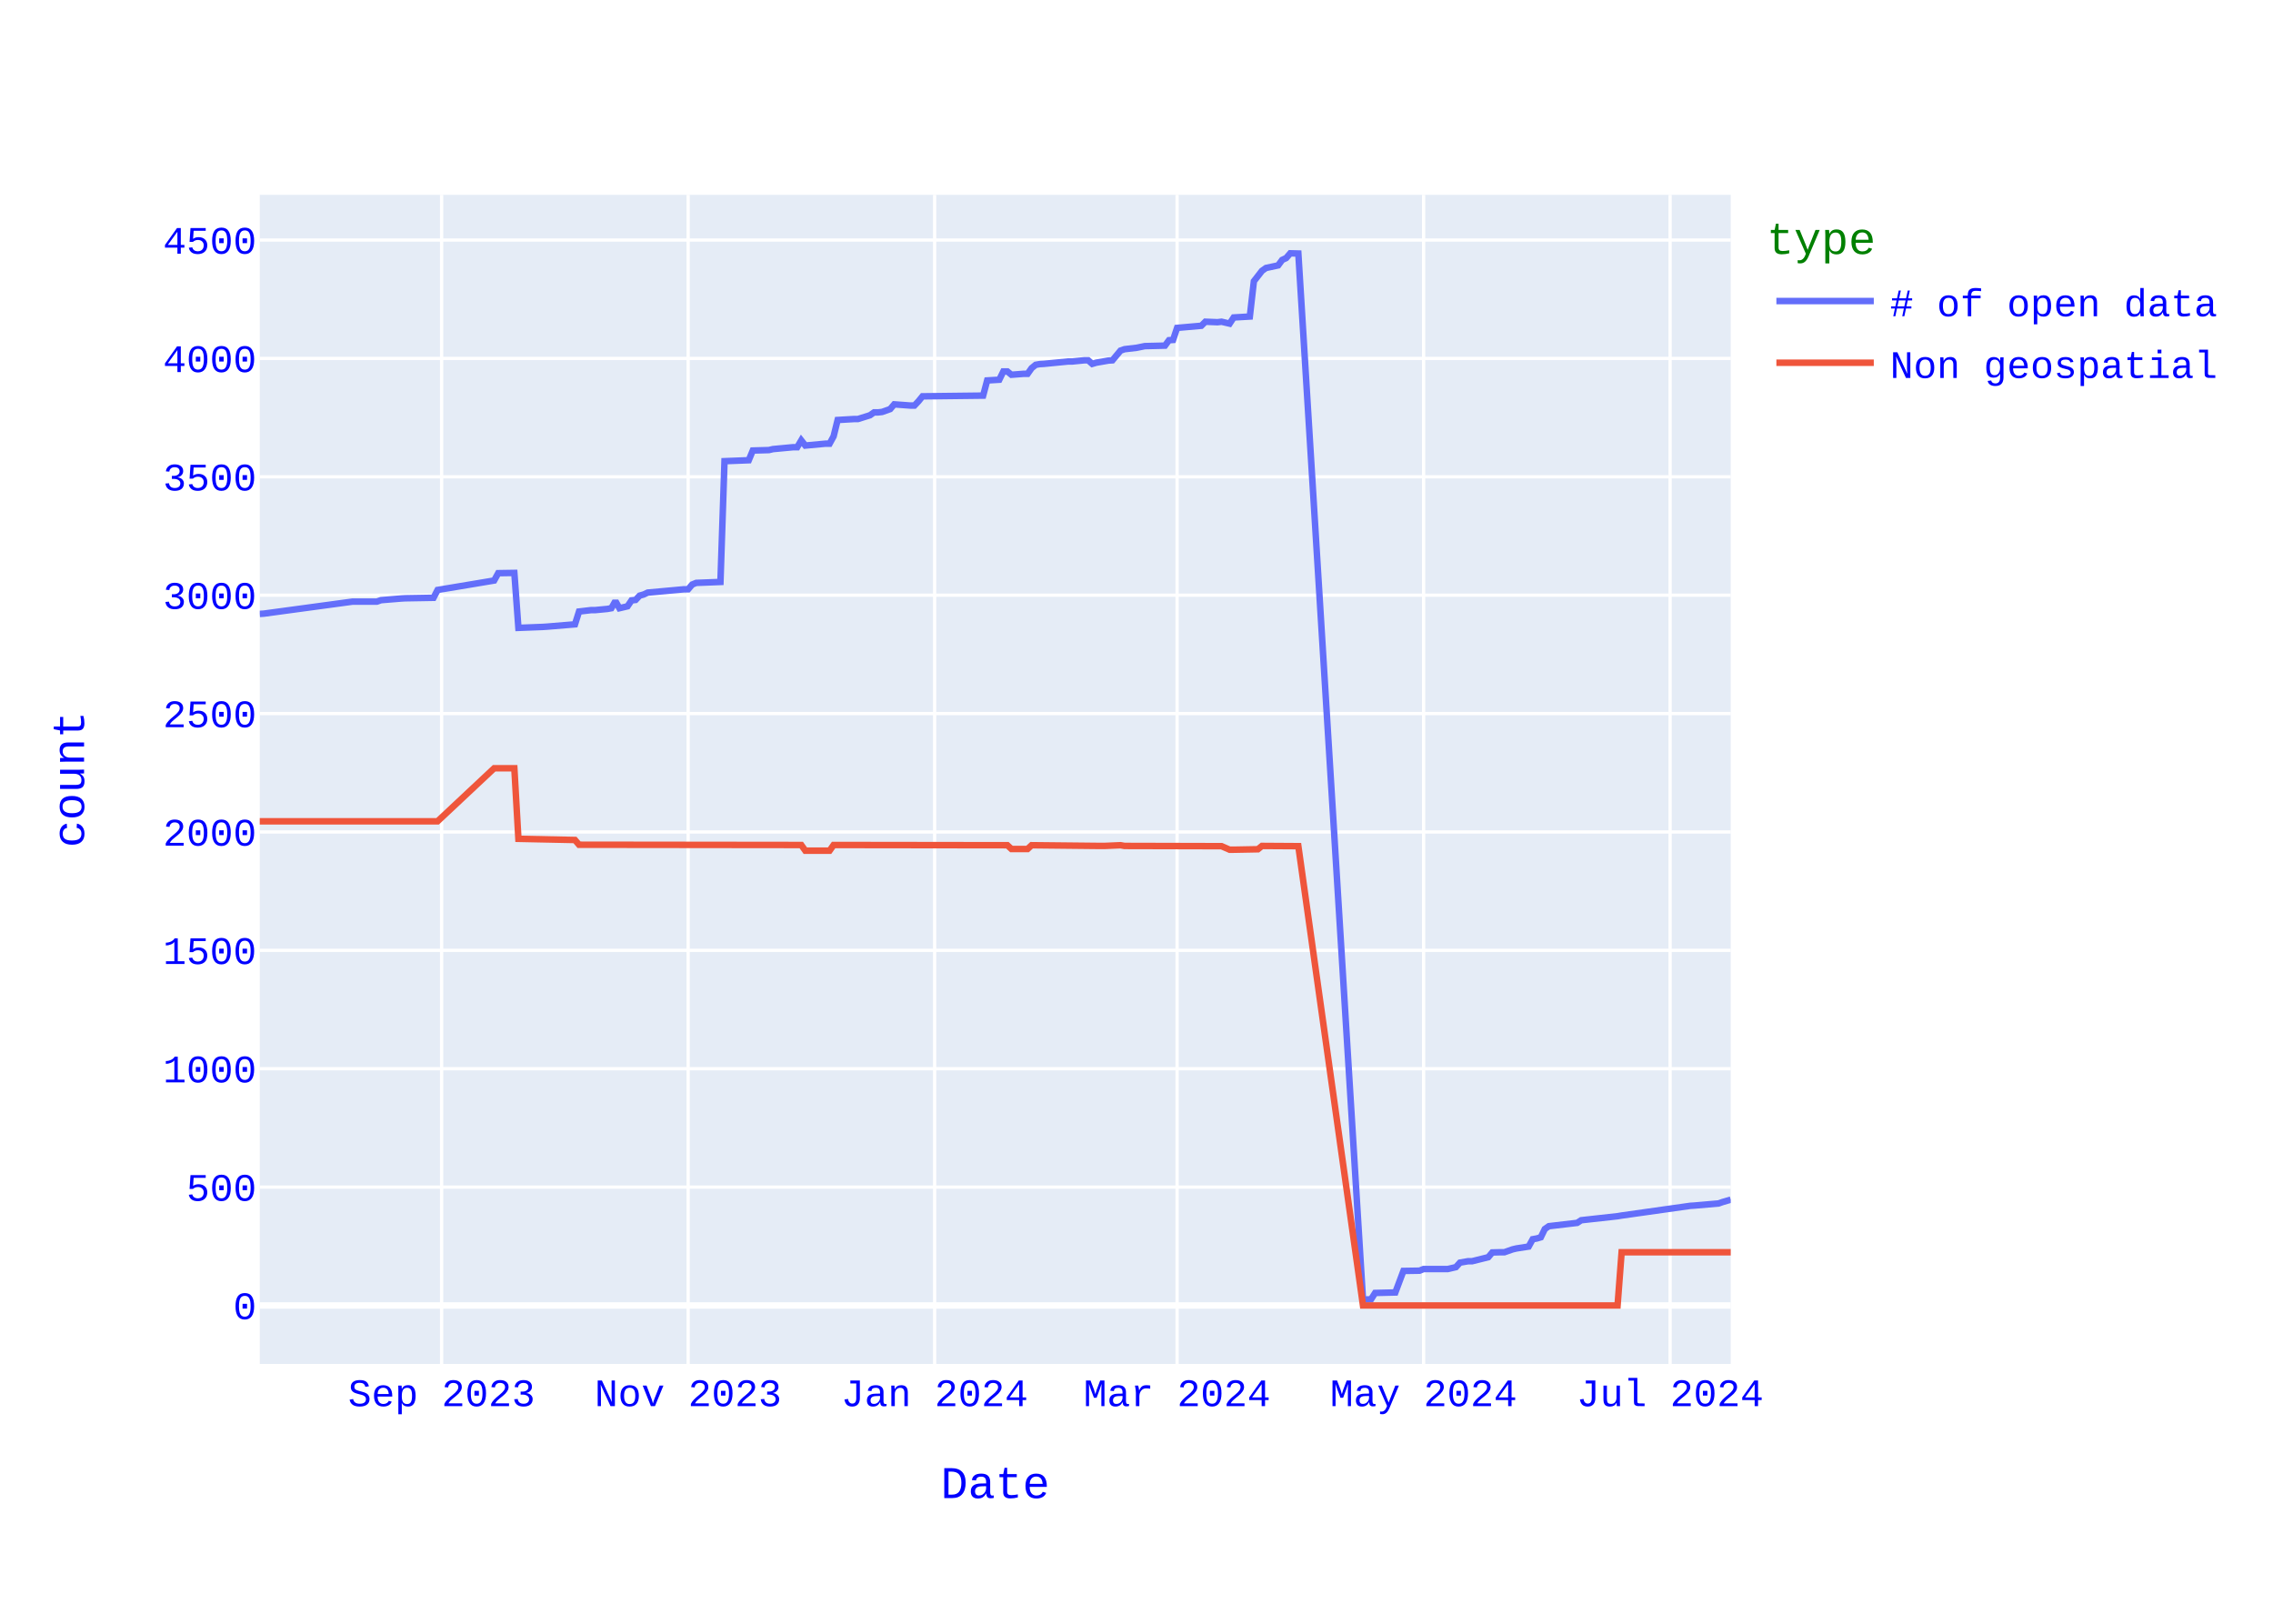
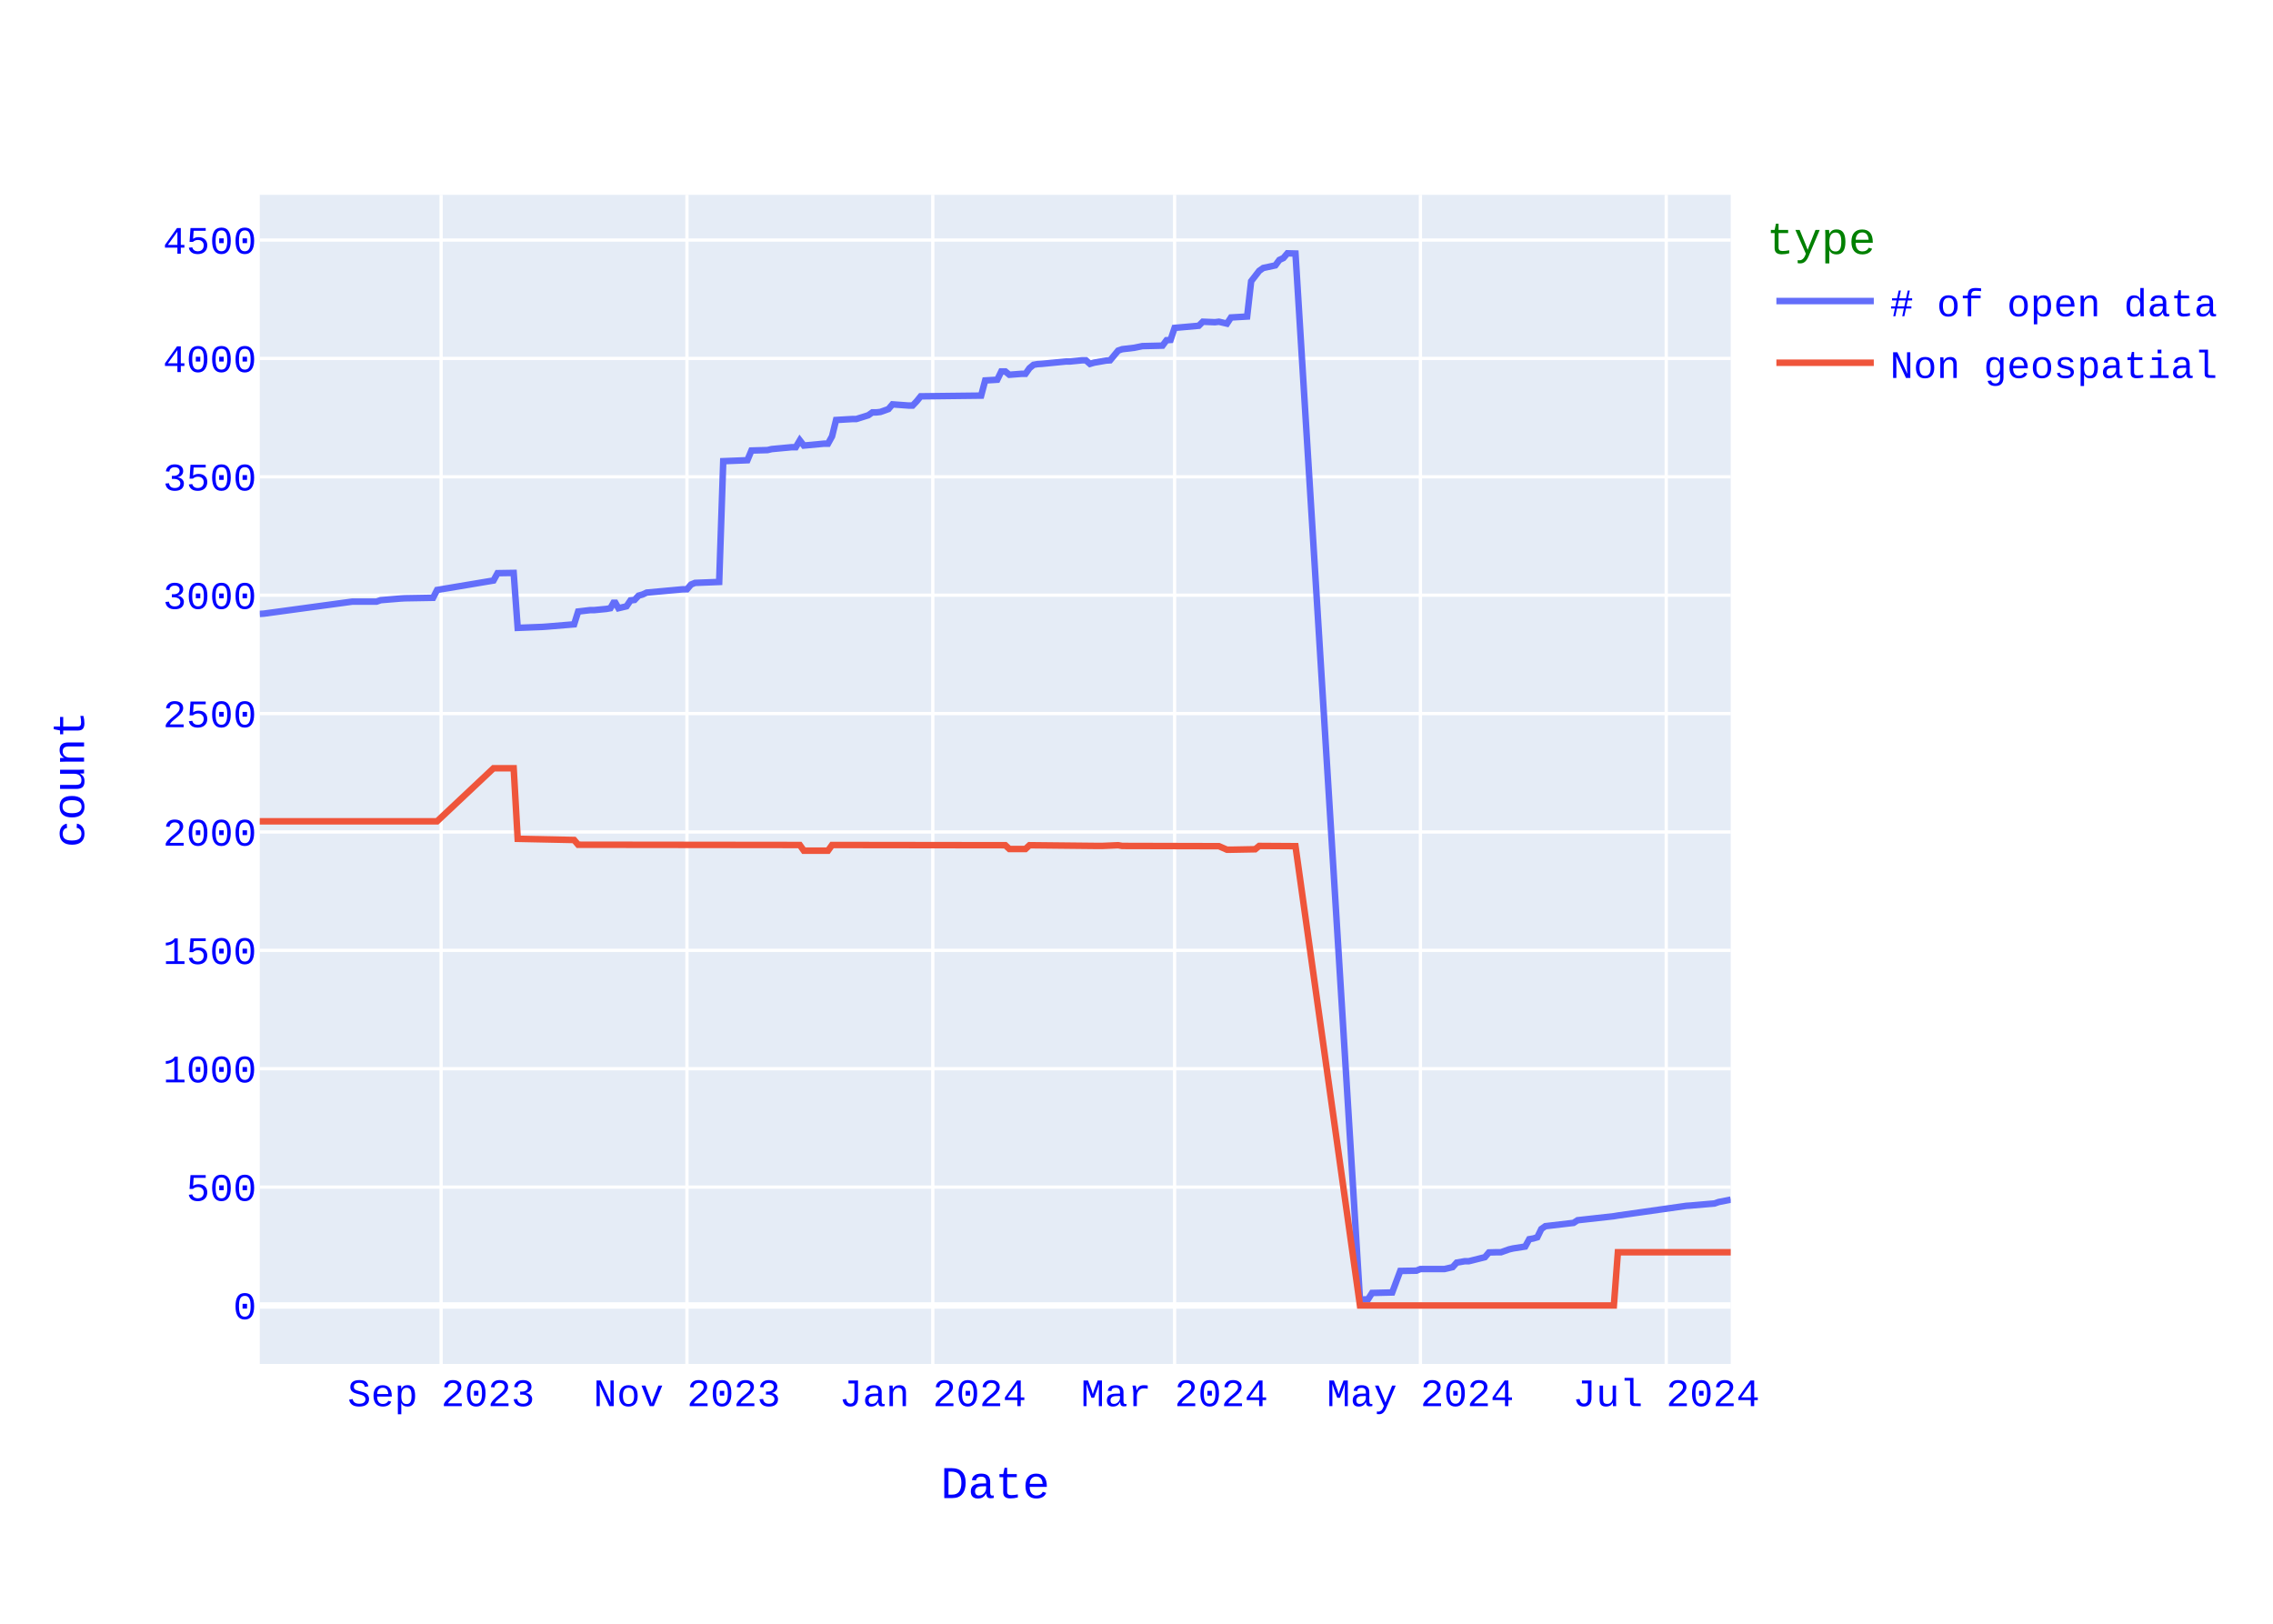
<svg xmlns="http://www.w3.org/2000/svg" class="main-svg" width="700" height="500" style="" viewBox="0 0 700 500">
  <rect x="0" y="0" width="700" height="500" style="fill: rgb(255, 255, 255); fill-opacity: 1;" />
-   <defs id="defs-9dd430">
+   <defs id="defs-439eb9">
    <g class="clips">
-       <clipPath id="clip9dd430xyplot" class="plotclip">
+       <clipPath id="clip439eb9xyplot" class="plotclip">
        <rect width="453" height="360" />
      </clipPath>
-       <clipPath class="axesclip" id="clip9dd430x">
+       <clipPath class="axesclip" id="clip439eb9x">
        <rect x="80" y="0" width="453" height="500" />
      </clipPath>
-       <clipPath class="axesclip" id="clip9dd430y">
+       <clipPath class="axesclip" id="clip439eb9y">
        <rect x="0" y="60" width="700" height="360" />
      </clipPath>
-       <clipPath class="axesclip" id="clip9dd430xy">
+       <clipPath class="axesclip" id="clip439eb9xy">
        <rect x="80" y="60" width="453" height="360" />
      </clipPath>
    </g>
    <g class="gradients" />
    <g class="patterns" />
  </defs>
  <g class="bglayer">
    <rect class="bg" x="80" y="60" width="453" height="360" style="fill: rgb(229, 236, 246); fill-opacity: 1; stroke-width: 0;" />
  </g>
  <g class="layer-below">
    <g class="imagelayer" />
    <g class="shapelayer" />
  </g>
  <g class="cartesianlayer">
    <g class="subplot xy">
      <g class="layer-subplot">
        <g class="shapelayer" />
        <g class="imagelayer" />
      </g>
      <g class="minor-gridlayer">
        <g class="x" />
        <g class="y" />
      </g>
      <g class="gridlayer">
        <g class="x">
-           <path class="xgrid crisp" transform="translate(136,0)" d="M0,60v360" style="stroke: rgb(255, 255, 255); stroke-opacity: 1; stroke-width: 1px;" />
-           <path class="xgrid crisp" transform="translate(211.92,0)" d="M0,60v360" style="stroke: rgb(255, 255, 255); stroke-opacity: 1; stroke-width: 1px;" />
-           <path class="xgrid crisp" transform="translate(287.83,0)" d="M0,60v360" style="stroke: rgb(255, 255, 255); stroke-opacity: 1; stroke-width: 1px;" />
-           <path class="xgrid crisp" transform="translate(362.5,0)" d="M0,60v360" style="stroke: rgb(255, 255, 255); stroke-opacity: 1; stroke-width: 1px;" />
-           <path class="xgrid crisp" transform="translate(438.42,0)" d="M0,60v360" style="stroke: rgb(255, 255, 255); stroke-opacity: 1; stroke-width: 1px;" />
-           <path class="xgrid crisp" transform="translate(514.33,0)" d="M0,60v360" style="stroke: rgb(255, 255, 255); stroke-opacity: 1; stroke-width: 1px;" />
+           <path class="xgrid crisp" transform="translate(135.85,0)" d="M0,60v360" style="stroke: rgb(255, 255, 255); stroke-opacity: 1; stroke-width: 1px;" />
+           <path class="xgrid crisp" transform="translate(211.56,0)" d="M0,60v360" style="stroke: rgb(255, 255, 255); stroke-opacity: 1; stroke-width: 1px;" />
+           <path class="xgrid crisp" transform="translate(287.26,0)" d="M0,60v360" style="stroke: rgb(255, 255, 255); stroke-opacity: 1; stroke-width: 1px;" />
+           <path class="xgrid crisp" transform="translate(361.73,0)" d="M0,60v360" style="stroke: rgb(255, 255, 255); stroke-opacity: 1; stroke-width: 1px;" />
+           <path class="xgrid crisp" transform="translate(437.44,0)" d="M0,60v360" style="stroke: rgb(255, 255, 255); stroke-opacity: 1; stroke-width: 1px;" />
+           <path class="xgrid crisp" transform="translate(513.14,0)" d="M0,60v360" style="stroke: rgb(255, 255, 255); stroke-opacity: 1; stroke-width: 1px;" />
        </g>
        <g class="y">
          <path class="ygrid crisp" transform="translate(0,365.55)" d="M80,0h453" style="stroke: rgb(255, 255, 255); stroke-opacity: 1; stroke-width: 1px;" />
          <path class="ygrid crisp" transform="translate(0,329.09)" d="M80,0h453" style="stroke: rgb(255, 255, 255); stroke-opacity: 1; stroke-width: 1px;" />
          <path class="ygrid crisp" transform="translate(0,292.64)" d="M80,0h453" style="stroke: rgb(255, 255, 255); stroke-opacity: 1; stroke-width: 1px;" />
          <path class="ygrid crisp" transform="translate(0,256.19)" d="M80,0h453" style="stroke: rgb(255, 255, 255); stroke-opacity: 1; stroke-width: 1px;" />
          <path class="ygrid crisp" transform="translate(0,219.73)" d="M80,0h453" style="stroke: rgb(255, 255, 255); stroke-opacity: 1; stroke-width: 1px;" />
          <path class="ygrid crisp" transform="translate(0,183.28)" d="M80,0h453" style="stroke: rgb(255, 255, 255); stroke-opacity: 1; stroke-width: 1px;" />
          <path class="ygrid crisp" transform="translate(0,146.82)" d="M80,0h453" style="stroke: rgb(255, 255, 255); stroke-opacity: 1; stroke-width: 1px;" />
          <path class="ygrid crisp" transform="translate(0,110.37)" d="M80,0h453" style="stroke: rgb(255, 255, 255); stroke-opacity: 1; stroke-width: 1px;" />
          <path class="ygrid crisp" transform="translate(0,73.92)" d="M80,0h453" style="stroke: rgb(255, 255, 255); stroke-opacity: 1; stroke-width: 1px;" />
        </g>
      </g>
      <g class="zerolinelayer">
        <path class="yzl zl crisp" transform="translate(0,402)" d="M80,0h453" style="stroke: rgb(255, 255, 255); stroke-opacity: 1; stroke-width: 2px;" />
      </g>
      <path class="xlines-below" />
      <path class="ylines-below" />
      <g class="overlines-below" />
      <g class="xaxislayer-below" />
      <g class="yaxislayer-below" />
      <g class="overaxes-below" />
-       <g class="plot" transform="translate(80,60)" clip-path="url(#clip9dd430xyplot)">
+       <g class="plot" transform="translate(80,60)" clip-path="url(#clip439eb9xyplot)">
        <g class="scatterlayer mlayer">
-           <g class="trace scatter trace1571d4" style="stroke-miterlimit: 2; opacity: 1;">
+           <g class="trace scatter tracec8cb33" style="stroke-miterlimit: 2; opacity: 1;">
            <g class="fills" />
            <g class="errorbars" />
            <g class="lines">
-               <path class="js-line" d="M453,309.41L450.51,310.14L449.27,310.58L441.8,311.23L440.55,311.31L419.4,314.3L418.15,314.51L406.95,315.75L405.71,316.56L397,317.58L395.75,318.45L394.51,321L393.26,321.37L392.02,321.59L390.77,323.85L387.04,324.43L385.8,324.72L383.31,325.6L382.06,325.6L379.57,325.67L378.33,327.13L373.35,328.37L372.11,328.37L369.62,328.8L368.37,330.19L365.88,330.77L364.64,330.77L358.42,330.77L357.17,331.28L352.2,331.36L349.71,337.99L343.48,338.14L342.24,340.1L339.75,340.18L319.84,18.07L317.35,18L316.1,19.46L314.86,20.04L313.62,21.72L309.88,22.52L308.64,23.4L306.15,26.6L304.9,37.47L299.93,37.76L298.68,39.65L296.19,39.07L294.95,39.22L291.21,39.07L289.97,40.31L282.5,40.97L281.26,44.68L280.01,44.76L278.77,46.43L272.55,46.58L270.06,47.09L266.32,47.53L265.08,47.96L262.59,50.95L261.35,51.03L257.61,51.68L256.37,52.05L255.12,50.95L253.88,50.95L250.15,51.32L248.9,51.32L241.43,52.05L240.19,52.12L238.95,52.34L237.7,53.36L236.46,55.11L235.21,55.11L231.48,55.4L230.23,54.38L228.99,54.38L227.74,56.93L224.01,57.15L222.77,61.82L204.1,62.04L202.85,63.57L201.61,64.88L200.37,64.88L195.39,64.51L194.14,65.97L191.65,66.85L190.41,66.99L189.16,66.99L187.92,67.87L184.19,69.04L182.94,69.04L177.96,69.33L176.72,74.36L175.48,76.62L174.23,76.62L168.01,77.2L166.76,75.6L165.52,77.71L164.27,77.71L158.05,78.29L156.81,78.59L151.83,78.73L150.59,81.72L143.12,82.01L141.87,119.2L134.41,119.49L133.16,120L131.92,121.46L130.67,121.46L119.47,122.48L118.23,123.06L116.98,123.42L115.74,124.74L114.49,124.88L113.25,126.7L110.76,127.29L109.52,125.1L108.27,127.29L107.03,127.51L103.29,127.87L102.05,127.87L98.32,128.31L97.07,132.25L88.36,132.97L87.12,133.05L79.65,133.34L78.4,116.42L73.43,116.5L72.18,118.76L54.76,121.67L53.51,124.08L44.8,124.23L43.56,124.3L37.34,124.81L36.09,125.25L28.62,125.25L1.24,128.96L0,129.04" style="vector-effect: none; fill: none; stroke: rgb(99, 110, 250); stroke-opacity: 1; stroke-width: 2px; opacity: 1;" />
+               <path class="js-line" d="M453,309.41L449.28,310.14L448.04,310.58L440.59,311.23L439.35,311.31L418.25,314.3L417.01,314.51L405.84,315.75L404.6,316.56L395.91,317.58L394.67,318.45L393.43,321L392.19,321.37L390.95,321.59L389.7,323.85L385.98,324.43L384.74,324.72L382.26,325.6L381.02,325.6L378.53,325.67L377.29,327.13L372.33,328.37L371.09,328.37L368.61,328.8L367.36,330.19L364.88,330.77L363.64,330.77L357.44,330.77L356.19,331.28L351.23,331.36L348.75,337.99L342.54,338.14L341.3,340.1L338.82,340.18L318.96,18.07L316.48,18L315.24,19.46L314,20.04L312.76,21.72L309.03,22.52L307.79,23.4L305.31,26.6L304.07,37.47L299.1,37.76L297.86,39.65L295.38,39.07L294.14,39.22L290.42,39.07L289.18,40.31L281.73,40.97L280.49,44.68L279.25,44.76L278.01,46.43L271.8,46.58L269.32,47.09L265.59,47.53L264.35,47.96L261.87,50.95L260.63,51.03L256.91,51.68L255.67,52.05L254.42,50.95L253.18,50.95L249.46,51.32L248.22,51.32L240.77,52.05L239.53,52.12L238.29,52.34L237.05,53.36L235.81,55.11L234.57,55.11L230.84,55.4L229.6,54.38L228.36,54.38L227.12,56.93L223.4,57.15L222.16,61.82L203.54,62.04L202.3,63.57L201.06,64.88L199.82,64.88L194.85,64.51L193.61,65.97L191.13,66.85L189.89,66.99L188.65,66.99L187.41,67.87L183.68,69.04L182.44,69.04L177.48,69.33L176.24,74.36L174.99,76.62L173.75,76.62L167.55,77.2L166.31,75.6L165.07,77.71L163.82,77.71L157.62,78.29L156.38,78.59L151.41,78.73L150.17,81.72L142.73,82.01L141.48,119.2L134.04,119.49L132.8,120L131.56,121.46L130.32,121.46L119.15,122.48L117.9,123.06L116.66,123.42L115.42,124.74L114.18,124.88L112.94,126.7L110.46,127.29L109.22,125.1L107.98,127.29L106.73,127.51L103.01,127.87L101.77,127.87L98.05,128.31L96.81,132.25L88.12,132.97L86.88,133.05L79.43,133.34L78.19,116.42L73.22,116.5L71.98,118.76L54.61,121.67L53.37,124.08L44.68,124.23L43.44,124.3L37.23,124.81L35.99,125.25L28.55,125.25L1.24,128.96L0,129.04" style="vector-effect: none; fill: none; stroke: rgb(99, 110, 250); stroke-opacity: 1; stroke-width: 2px; opacity: 1;" />
            </g>
            <g class="points" />
            <g class="text" />
          </g>
-           <g class="trace scatter trace49fb28" style="stroke-miterlimit: 2; opacity: 1;">
+           <g class="trace scatter trace8d0c55" style="stroke-miterlimit: 2; opacity: 1;">
            <g class="fills" />
            <g class="errorbars" />
            <g class="lines">
-               <path class="js-line" d="M453,325.6L419.4,325.6L418.15,342L339.75,342L319.84,200.56L308.64,200.49L307.39,201.51L299.93,201.65L298.68,201.65L296.19,200.56L294.95,200.56L266.32,200.49L265.08,200.27L260.1,200.49L258.86,200.49L237.7,200.27L236.46,201.43L231.48,201.43L230.23,200.27L176.72,200.2L175.48,201.95L168.01,201.95L166.76,200.2L98.32,200.12L97.07,198.66L79.65,198.3L78.4,176.57L72.18,176.57L54.76,192.9L0,192.9" style="vector-effect: none; fill: none; stroke: rgb(239, 85, 59); stroke-opacity: 1; stroke-width: 2px; opacity: 1;" />
+               <path class="js-line" d="M453,325.6L418.25,325.6L417.01,342L338.82,342L318.96,200.56L307.79,200.49L306.55,201.51L299.1,201.65L297.86,201.65L295.38,200.56L294.14,200.56L265.59,200.49L264.35,200.27L259.39,200.49L258.15,200.49L237.05,200.27L235.81,201.43L230.84,201.43L229.6,200.27L176.24,200.2L174.99,201.95L167.55,201.95L166.31,200.2L98.05,200.12L96.81,198.66L79.43,198.3L78.19,176.57L71.98,176.57L54.61,192.9L0,192.9" style="vector-effect: none; fill: none; stroke: rgb(239, 85, 59); stroke-opacity: 1; stroke-width: 2px; opacity: 1;" />
            </g>
            <g class="points" />
            <g class="text" />
          </g>
        </g>
      </g>
      <g class="overplot" />
      <path class="xlines-above crisp" d="M0,0" style="fill: none;" />
      <path class="ylines-above crisp" d="M0,0" style="fill: none;" />
      <g class="overlines-above" />
      <g class="xaxislayer-above">
        <g class="xtick">
-           <text text-anchor="middle" x="0" y="433" transform="translate(136,0)" style="font-family: 'Courier New'; font-size: 12px; fill: rgb(0, 0, 255); fill-opacity: 1; white-space: pre; opacity: 1;">Sep 2023</text>
-         </g>
-         <g class="xtick">
-           <text text-anchor="middle" x="0" y="433" style="font-family: 'Courier New'; font-size: 12px; fill: rgb(0, 0, 255); fill-opacity: 1; white-space: pre; opacity: 1;" transform="translate(211.92,0)">Nov 2023</text>
-         </g>
-         <g class="xtick">
-           <text text-anchor="middle" x="0" y="433" style="font-family: 'Courier New'; font-size: 12px; fill: rgb(0, 0, 255); fill-opacity: 1; white-space: pre; opacity: 1;" transform="translate(287.83,0)">Jan 2024</text>
-         </g>
-         <g class="xtick">
-           <text text-anchor="middle" x="0" y="433" style="font-family: 'Courier New'; font-size: 12px; fill: rgb(0, 0, 255); fill-opacity: 1; white-space: pre; opacity: 1;" transform="translate(362.5,0)">Mar 2024</text>
-         </g>
-         <g class="xtick">
-           <text text-anchor="middle" x="0" y="433" style="font-family: 'Courier New'; font-size: 12px; fill: rgb(0, 0, 255); fill-opacity: 1; white-space: pre; opacity: 1;" transform="translate(438.42,0)">May 2024</text>
-         </g>
-         <g class="xtick">
-           <text text-anchor="middle" x="0" y="433" style="font-family: 'Courier New'; font-size: 12px; fill: rgb(0, 0, 255); fill-opacity: 1; white-space: pre; opacity: 1;" transform="translate(514.33,0)">Jul 2024</text>
+           <text text-anchor="middle" x="0" y="433" transform="translate(135.85,0)" style="font-family: 'Courier New'; font-size: 12px; fill: rgb(0, 0, 255); fill-opacity: 1; white-space: pre; opacity: 1;">Sep 2023</text>
+         </g>
+         <g class="xtick">
+           <text text-anchor="middle" x="0" y="433" style="font-family: 'Courier New'; font-size: 12px; fill: rgb(0, 0, 255); fill-opacity: 1; white-space: pre; opacity: 1;" transform="translate(211.56,0)">Nov 2023</text>
+         </g>
+         <g class="xtick">
+           <text text-anchor="middle" x="0" y="433" style="font-family: 'Courier New'; font-size: 12px; fill: rgb(0, 0, 255); fill-opacity: 1; white-space: pre; opacity: 1;" transform="translate(287.26,0)">Jan 2024</text>
+         </g>
+         <g class="xtick">
+           <text text-anchor="middle" x="0" y="433" style="font-family: 'Courier New'; font-size: 12px; fill: rgb(0, 0, 255); fill-opacity: 1; white-space: pre; opacity: 1;" transform="translate(361.73,0)">Mar 2024</text>
+         </g>
+         <g class="xtick">
+           <text text-anchor="middle" x="0" y="433" style="font-family: 'Courier New'; font-size: 12px; fill: rgb(0, 0, 255); fill-opacity: 1; white-space: pre; opacity: 1;" transform="translate(437.44,0)">May 2024</text>
+         </g>
+         <g class="xtick">
+           <text text-anchor="middle" x="0" y="433" style="font-family: 'Courier New'; font-size: 12px; fill: rgb(0, 0, 255); fill-opacity: 1; white-space: pre; opacity: 1;" transform="translate(513.14,0)">Jul 2024</text>
        </g>
      </g>
      <g class="yaxislayer-above">
        <g class="ytick">
          <text text-anchor="end" x="79" y="4.2" transform="translate(0,402)" style="font-family: 'Courier New'; font-size: 12px; fill: rgb(0, 0, 255); fill-opacity: 1; white-space: pre; opacity: 1;">0</text>
        </g>
        <g class="ytick">
          <text text-anchor="end" x="79" y="4.2" style="font-family: 'Courier New'; font-size: 12px; fill: rgb(0, 0, 255); fill-opacity: 1; white-space: pre; opacity: 1;" transform="translate(0,365.55)">500</text>
        </g>
        <g class="ytick">
          <text text-anchor="end" x="79" y="4.2" style="font-family: 'Courier New'; font-size: 12px; fill: rgb(0, 0, 255); fill-opacity: 1; white-space: pre; opacity: 1;" transform="translate(0,329.09)">1000</text>
        </g>
        <g class="ytick">
          <text text-anchor="end" x="79" y="4.2" style="font-family: 'Courier New'; font-size: 12px; fill: rgb(0, 0, 255); fill-opacity: 1; white-space: pre; opacity: 1;" transform="translate(0,292.64)">1500</text>
        </g>
        <g class="ytick">
          <text text-anchor="end" x="79" y="4.2" style="font-family: 'Courier New'; font-size: 12px; fill: rgb(0, 0, 255); fill-opacity: 1; white-space: pre; opacity: 1;" transform="translate(0,256.19)">2000</text>
        </g>
        <g class="ytick">
          <text text-anchor="end" x="79" y="4.2" style="font-family: 'Courier New'; font-size: 12px; fill: rgb(0, 0, 255); fill-opacity: 1; white-space: pre; opacity: 1;" transform="translate(0,219.73)">2500</text>
        </g>
        <g class="ytick">
          <text text-anchor="end" x="79" y="4.2" style="font-family: 'Courier New'; font-size: 12px; fill: rgb(0, 0, 255); fill-opacity: 1; white-space: pre; opacity: 1;" transform="translate(0,183.28)">3000</text>
        </g>
        <g class="ytick">
          <text text-anchor="end" x="79" y="4.2" style="font-family: 'Courier New'; font-size: 12px; fill: rgb(0, 0, 255); fill-opacity: 1; white-space: pre; opacity: 1;" transform="translate(0,146.82)">3500</text>
        </g>
        <g class="ytick">
          <text text-anchor="end" x="79" y="4.2" style="font-family: 'Courier New'; font-size: 12px; fill: rgb(0, 0, 255); fill-opacity: 1; white-space: pre; opacity: 1;" transform="translate(0,110.37)">4000</text>
        </g>
        <g class="ytick">
          <text text-anchor="end" x="79" y="4.2" style="font-family: 'Courier New'; font-size: 12px; fill: rgb(0, 0, 255); fill-opacity: 1; white-space: pre; opacity: 1;" transform="translate(0,73.92)">4500</text>
        </g>
      </g>
      <g class="overaxes-above" />
    </g>
  </g>
  <g class="polarlayer" />
  <g class="smithlayer" />
  <g class="ternarylayer" />
  <g class="geolayer" />
  <g class="funnelarealayer" />
  <g class="pielayer" />
  <g class="iciclelayer" />
  <g class="treemaplayer" />
  <g class="sunburstlayer" />
  <g class="glimages" />
-   <defs id="topdefs-9dd430">
+   <defs id="topdefs-439eb9">
    <g class="clips" />
-     <clipPath id="legend9dd430">
+     <clipPath id="legend439eb9">
      <rect width="146" height="67" x="0" y="0" />
    </clipPath>
  </defs>
  <g class="layer-above">
    <g class="imagelayer" />
    <g class="shapelayer" />
  </g>
  <g class="infolayer">
    <g class="legend" pointer-events="all" transform="translate(542.06,60)">
      <rect class="bg" shape-rendering="crispEdges" style="stroke: rgb(68, 68, 68); stroke-opacity: 1; fill: rgb(255, 255, 255); fill-opacity: 1; stroke-width: 0px;" width="146" height="67" x="0" y="0" />
-       <g class="scrollbox" transform="" clip-path="url(#legend9dd430)">
+       <g class="scrollbox" transform="" clip-path="url(#legend439eb9)">
        <text class="legendtitletext" text-anchor="start" x="2" y="18.2" style="font-family: 'Courier New'; font-size: 14px; fill: rgb(0, 128, 0); fill-opacity: 1; white-space: pre;">type</text>
        <g class="groups" transform="">
          <g class="traces" transform="translate(0,32.7)" style="opacity: 1;">
            <text class="legendtext" text-anchor="start" x="40" y="4.68" style="font-family: 'Courier New'; font-size: 12px; fill: rgb(0, 0, 255); fill-opacity: 1; white-space: pre;"># of open data</text>
            <g class="layers" style="opacity: 1;">
              <g class="legendfill" />
              <g class="legendlines">
                <path class="js-line" d="M5,0h30" style="fill: none; stroke: rgb(99, 110, 250); stroke-opacity: 1; stroke-width: 2px;" />
              </g>
              <g class="legendsymbols">
                <g class="legendpoints" />
              </g>
            </g>
            <rect class="legendtoggle" x="0" y="-9.5" width="140.828" height="19" style="fill: rgb(0, 0, 0); fill-opacity: 0;" />
          </g>
        </g>
        <g class="groups" transform="">
          <g class="traces" transform="translate(0,51.7)" style="opacity: 1;">
            <text class="legendtext" text-anchor="start" x="40" y="4.68" style="font-family: 'Courier New'; font-size: 12px; fill: rgb(0, 0, 255); fill-opacity: 1; white-space: pre;">Non geospatial</text>
            <g class="layers" style="opacity: 1;">
              <g class="legendfill" />
              <g class="legendlines">
                <path class="js-line" d="M5,0h30" style="fill: none; stroke: rgb(239, 85, 59); stroke-opacity: 1; stroke-width: 2px;" />
              </g>
              <g class="legendsymbols">
                <g class="legendpoints" />
              </g>
            </g>
            <rect class="legendtoggle" x="0" y="-9.5" width="140.828" height="19" style="fill: rgb(0, 0, 0); fill-opacity: 0;" />
          </g>
        </g>
      </g>
      <rect class="scrollbar" rx="20" ry="3" width="0" height="0" style="fill: rgb(128, 139, 164); fill-opacity: 1;" x="0" y="0" />
    </g>
    <g class="g-gtitle" />
    <g class="g-xtitle">
      <text class="xtitle" x="306.5" y="461.3" text-anchor="middle" style="font-family: 'Courier New'; font-size: 14px; fill: rgb(0, 0, 255); opacity: 1; font-weight: normal; white-space: pre;">Date</text>
    </g>
    <g class="g-ytitle">
      <text class="ytitle" transform="rotate(-90,25.8875,240)" x="25.888" y="240" text-anchor="middle" style="font-family: 'Courier New'; font-size: 14px; fill: rgb(0, 0, 255); opacity: 1; font-weight: normal; white-space: pre;">count</text>
    </g>
  </g>
</svg>
